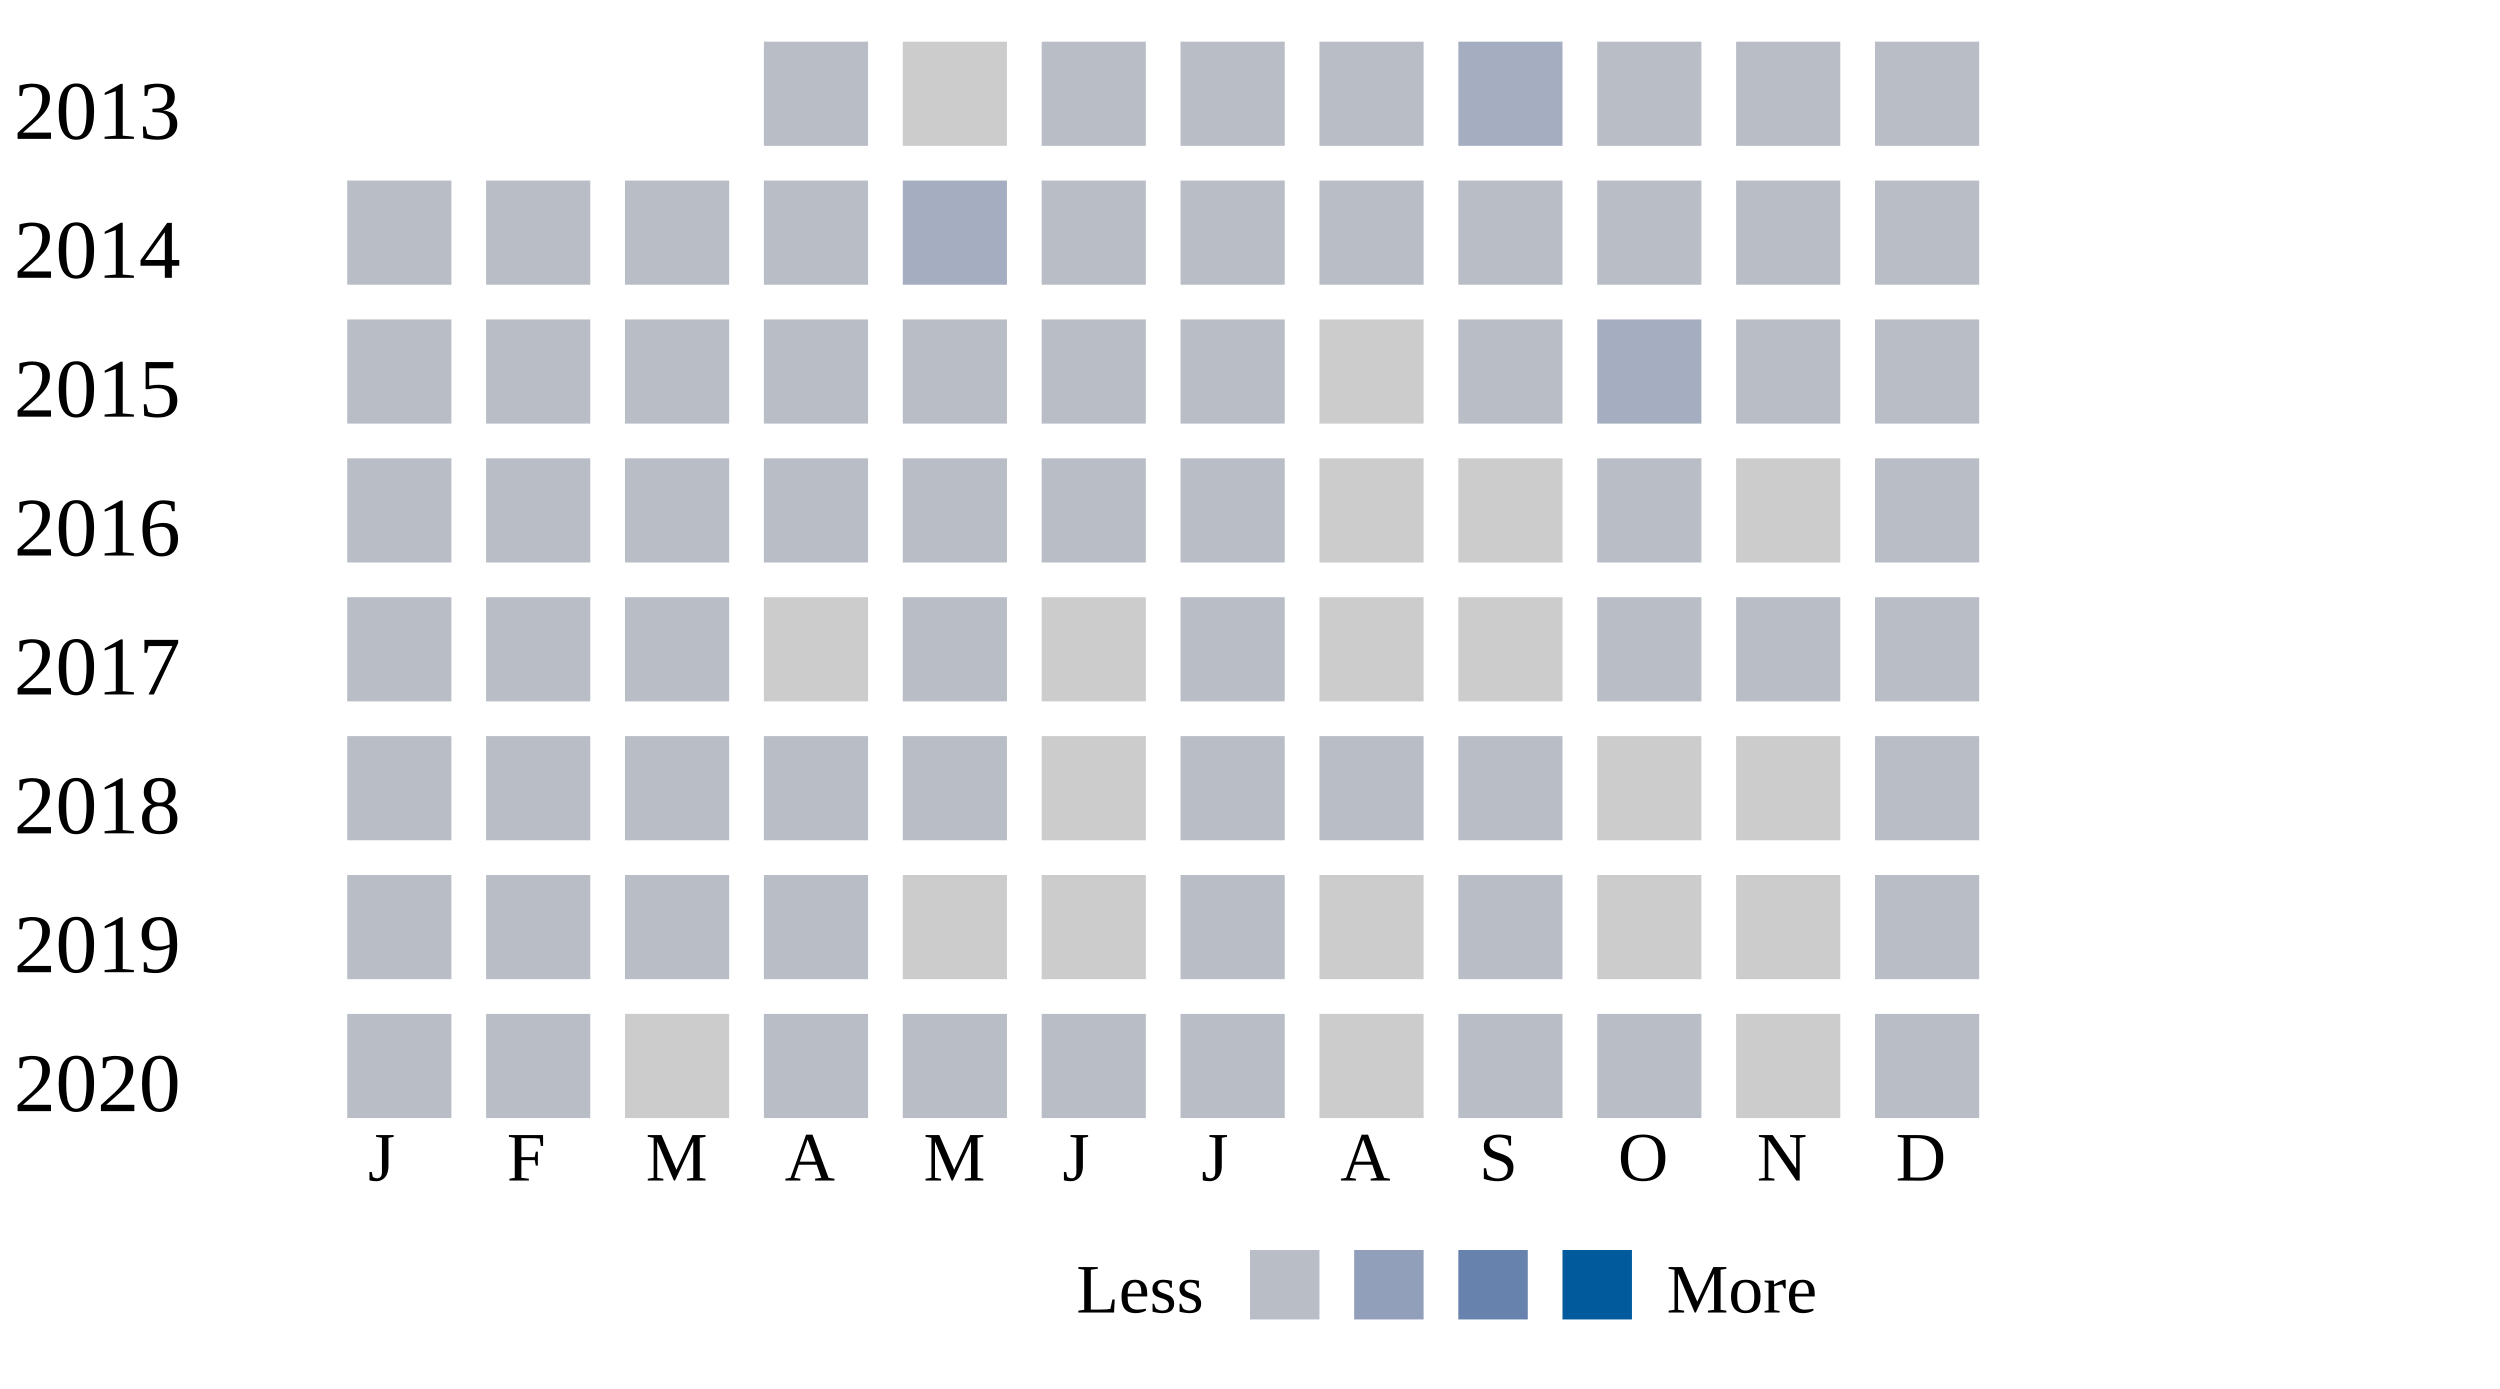
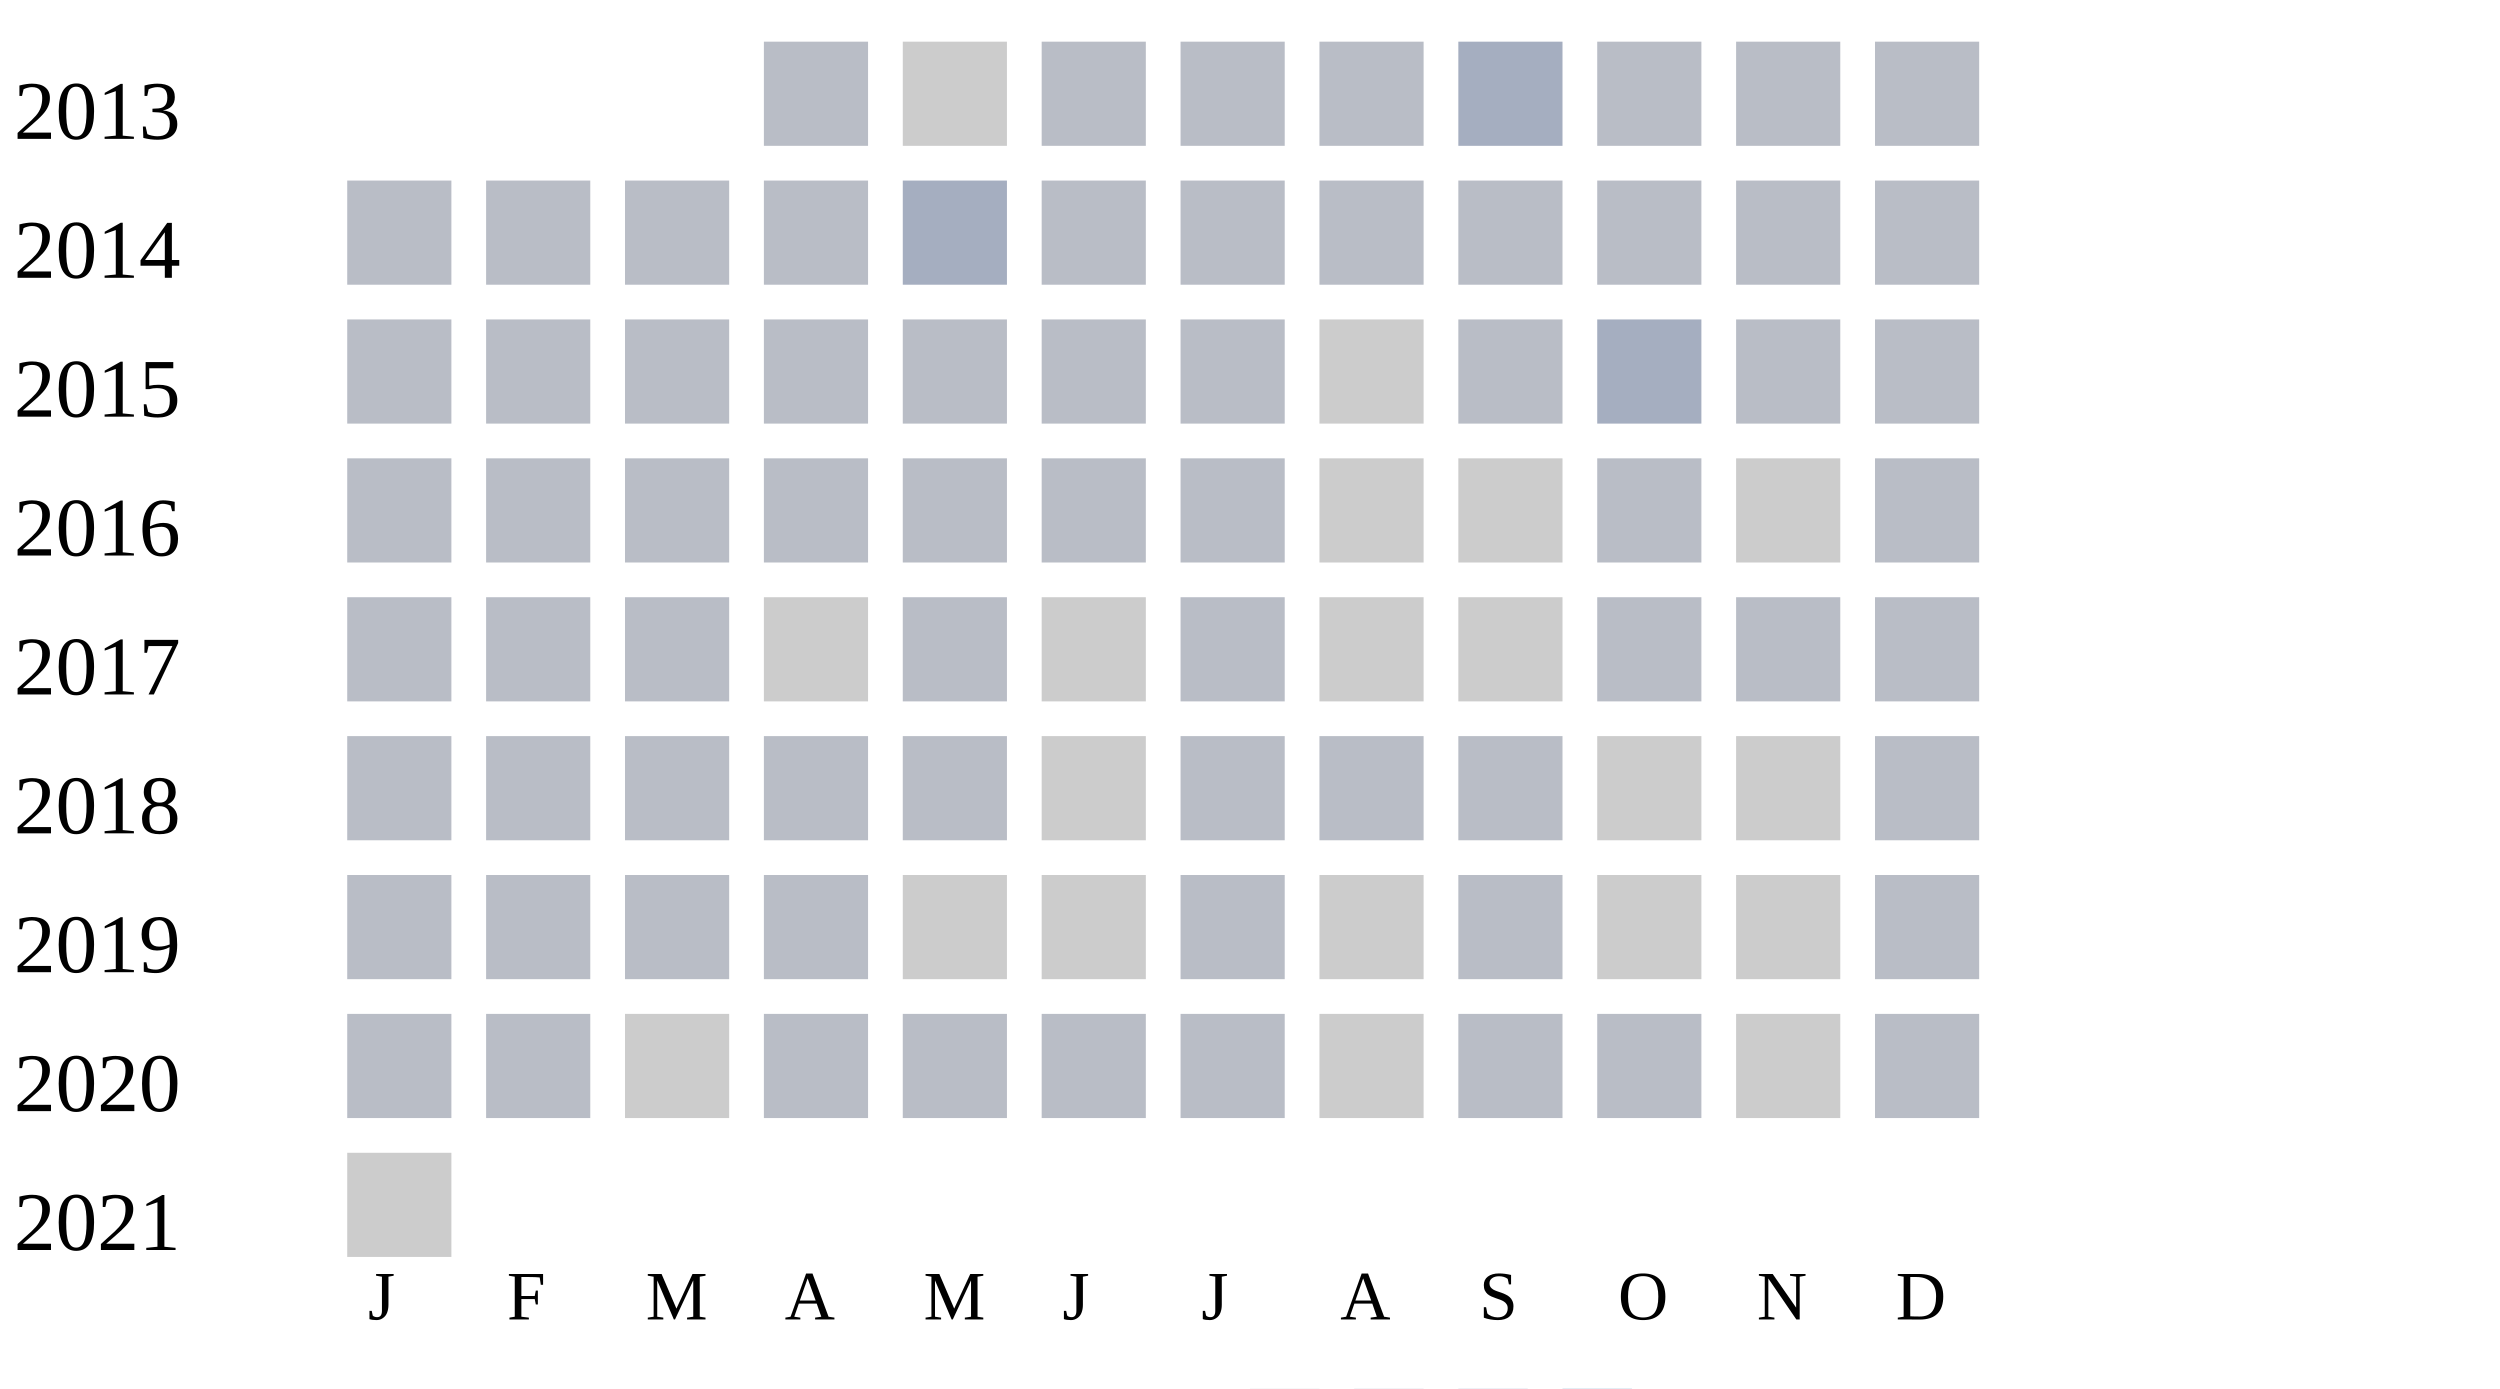
<svg xmlns="http://www.w3.org/2000/svg" width="360" height="200">
  <g transform="translate(0 0)">
    <text x="2" y="20">2013</text>
    <rect x="110" y="6" width="15" height="15" fill="#b9bdc6" />
    <rect x="130" y="6" width="15" height="15" fill="#cccccc" />
    <rect x="150" y="6" width="15" height="15" fill="#b9bdc6" />
    <rect x="170" y="6" width="15" height="15" fill="#b9bdc6" />
    <rect x="190" y="6" width="15" height="15" fill="#b9bdc6" />
    <rect x="210" y="6" width="15" height="15" fill="#a5aec0" />
    <rect x="230" y="6" width="15" height="15" fill="#b9bdc6" />
    <rect x="250" y="6" width="15" height="15" fill="#b9bdc6" />
    <rect x="270" y="6" width="15" height="15" fill="#b9bdc6" />
  </g>
  <g transform="translate(0 20)">
    <text x="2" y="20">2014</text>
    <rect x="50" y="6" width="15" height="15" fill="#b9bdc6" />
    <rect x="70" y="6" width="15" height="15" fill="#b9bdc6" />
    <rect x="90" y="6" width="15" height="15" fill="#b9bdc6" />
    <rect x="110" y="6" width="15" height="15" fill="#b9bdc6" />
    <rect x="130" y="6" width="15" height="15" fill="#a5aec0" />
    <rect x="150" y="6" width="15" height="15" fill="#b9bdc6" />
    <rect x="170" y="6" width="15" height="15" fill="#b9bdc6" />
    <rect x="190" y="6" width="15" height="15" fill="#b9bdc6" />
    <rect x="210" y="6" width="15" height="15" fill="#b9bdc6" />
    <rect x="230" y="6" width="15" height="15" fill="#b9bdc6" />
    <rect x="250" y="6" width="15" height="15" fill="#b9bdc6" />
    <rect x="270" y="6" width="15" height="15" fill="#b9bdc6" />
  </g>
  <g transform="translate(0 40)">
    <text x="2" y="20">2015</text>
    <rect x="50" y="6" width="15" height="15" fill="#b9bdc6" />
    <rect x="70" y="6" width="15" height="15" fill="#b9bdc6" />
    <rect x="90" y="6" width="15" height="15" fill="#b9bdc6" />
    <rect x="110" y="6" width="15" height="15" fill="#b9bdc6" />
    <rect x="130" y="6" width="15" height="15" fill="#b9bdc6" />
    <rect x="150" y="6" width="15" height="15" fill="#b9bdc6" />
    <rect x="170" y="6" width="15" height="15" fill="#b9bdc6" />
    <rect x="190" y="6" width="15" height="15" fill="#cccccc" />
    <rect x="210" y="6" width="15" height="15" fill="#b9bdc6" />
    <rect x="230" y="6" width="15" height="15" fill="#a5aec0" />
    <rect x="250" y="6" width="15" height="15" fill="#b9bdc6" />
    <rect x="270" y="6" width="15" height="15" fill="#b9bdc6" />
  </g>
  <g transform="translate(0 60)">
    <text x="2" y="20">2016</text>
    <rect x="50" y="6" width="15" height="15" fill="#b9bdc6" />
    <rect x="70" y="6" width="15" height="15" fill="#b9bdc6" />
    <rect x="90" y="6" width="15" height="15" fill="#b9bdc6" />
    <rect x="110" y="6" width="15" height="15" fill="#b9bdc6" />
    <rect x="130" y="6" width="15" height="15" fill="#b9bdc6" />
    <rect x="150" y="6" width="15" height="15" fill="#b9bdc6" />
    <rect x="170" y="6" width="15" height="15" fill="#b9bdc6" />
    <rect x="190" y="6" width="15" height="15" fill="#cccccc" />
    <rect x="210" y="6" width="15" height="15" fill="#cccccc" />
    <rect x="230" y="6" width="15" height="15" fill="#b9bdc6" />
    <rect x="250" y="6" width="15" height="15" fill="#cccccc" />
    <rect x="270" y="6" width="15" height="15" fill="#b9bdc6" />
  </g>
  <g transform="translate(0 80)">
    <text x="2" y="20">2017</text>
    <rect x="50" y="6" width="15" height="15" fill="#b9bdc6" />
    <rect x="70" y="6" width="15" height="15" fill="#b9bdc6" />
    <rect x="90" y="6" width="15" height="15" fill="#b9bdc6" />
    <rect x="110" y="6" width="15" height="15" fill="#cccccc" />
    <rect x="130" y="6" width="15" height="15" fill="#b9bdc6" />
    <rect x="150" y="6" width="15" height="15" fill="#cccccc" />
    <rect x="170" y="6" width="15" height="15" fill="#b9bdc6" />
    <rect x="190" y="6" width="15" height="15" fill="#cccccc" />
    <rect x="210" y="6" width="15" height="15" fill="#cccccc" />
    <rect x="230" y="6" width="15" height="15" fill="#b9bdc6" />
    <rect x="250" y="6" width="15" height="15" fill="#b9bdc6" />
    <rect x="270" y="6" width="15" height="15" fill="#b9bdc6" />
  </g>
  <g transform="translate(0 100)">
    <text x="2" y="20">2018</text>
    <rect x="50" y="6" width="15" height="15" fill="#b9bdc6" />
    <rect x="70" y="6" width="15" height="15" fill="#b9bdc6" />
    <rect x="90" y="6" width="15" height="15" fill="#b9bdc6" />
    <rect x="110" y="6" width="15" height="15" fill="#b9bdc6" />
    <rect x="130" y="6" width="15" height="15" fill="#b9bdc6" />
    <rect x="150" y="6" width="15" height="15" fill="#cccccc" />
    <rect x="170" y="6" width="15" height="15" fill="#b9bdc6" />
    <rect x="190" y="6" width="15" height="15" fill="#b9bdc6" />
    <rect x="210" y="6" width="15" height="15" fill="#b9bdc6" />
    <rect x="230" y="6" width="15" height="15" fill="#cccccc" />
    <rect x="250" y="6" width="15" height="15" fill="#cccccc" />
    <rect x="270" y="6" width="15" height="15" fill="#b9bdc6" />
  </g>
  <g transform="translate(0 120)">
    <text x="2" y="20">2019</text>
    <rect x="50" y="6" width="15" height="15" fill="#b9bdc6" />
    <rect x="70" y="6" width="15" height="15" fill="#b9bdc6" />
    <rect x="90" y="6" width="15" height="15" fill="#b9bdc6" />
    <rect x="110" y="6" width="15" height="15" fill="#b9bdc6" />
    <rect x="130" y="6" width="15" height="15" fill="#cccccc" />
    <rect x="150" y="6" width="15" height="15" fill="#cccccc" />
    <rect x="170" y="6" width="15" height="15" fill="#b9bdc6" />
    <rect x="190" y="6" width="15" height="15" fill="#cccccc" />
    <rect x="210" y="6" width="15" height="15" fill="#b9bdc6" />
    <rect x="230" y="6" width="15" height="15" fill="#cccccc" />
    <rect x="250" y="6" width="15" height="15" fill="#cccccc" />
    <rect x="270" y="6" width="15" height="15" fill="#b9bdc6" />
  </g>
  <g transform="translate(0 140)">
    <text x="2" y="20">2020</text>
    <rect x="50" y="6" width="15" height="15" fill="#b9bdc6" />
    <rect x="70" y="6" width="15" height="15" fill="#b9bdc6" />
    <rect x="90" y="6" width="15" height="15" fill="#cccccc" />
    <rect x="110" y="6" width="15" height="15" fill="#b9bdc6" />
    <rect x="130" y="6" width="15" height="15" fill="#b9bdc6" />
    <rect x="150" y="6" width="15" height="15" fill="#b9bdc6" />
    <rect x="170" y="6" width="15" height="15" fill="#b9bdc6" />
    <rect x="190" y="6" width="15" height="15" fill="#cccccc" />
    <rect x="210" y="6" width="15" height="15" fill="#b9bdc6" />
    <rect x="230" y="6" width="15" height="15" fill="#b9bdc6" />
    <rect x="250" y="6" width="15" height="15" fill="#cccccc" />
    <rect x="270" y="6" width="15" height="15" fill="#b9bdc6" />
  </g>
-   <text style="font-size: 10px; text-align: center" x="53" y="170">J</text>
-   <text style="font-size: 10px; text-align: center" x="73" y="170">F</text>
-   <text style="font-size: 10px; text-align: center" x="93" y="170">M</text>
-   <text style="font-size: 10px; text-align: center" x="113" y="170">A</text>
-   <text style="font-size: 10px; text-align: center" x="133" y="170">M</text>
-   <text style="font-size: 10px; text-align: center" x="153" y="170">J</text>
-   <text style="font-size: 10px; text-align: center" x="173" y="170">J</text>
-   <text style="font-size: 10px; text-align: center" x="193" y="170">A</text>
-   <text style="font-size: 10px; text-align: center" x="213" y="170">S</text>
-   <text style="font-size: 10px; text-align: center" x="233" y="170">O</text>
-   <text style="font-size: 10px; text-align: center" x="253" y="170">N</text>
-   <text style="font-size: 10px; text-align: center" x="273" y="170">D</text>
-   <text style="font-size: 10px;" x="155" y="189">Less</text>
-   <rect fill="#b9bdc6" width="10" height="10" x="180" y="180" />
-   <rect fill="#919fba" width="10" height="10" x="195" y="180" />
-   <rect fill="#6882ae" width="10" height="10" x="210" y="180" />
-   <rect fill="#005a9c" width="10" height="10" x="225" y="180" />
-   <text x="240" y="189" style="font-size: 10px;">More</text>
+   <g transform="translate(0 160)">
+     <text x="2" y="20">2021</text>
+     <rect x="50" y="6" width="15" height="15" fill="#cccccc" />
+   </g>
+   <text style="font-size: 10px; text-align: center" x="53" y="190">J</text>
+   <text style="font-size: 10px; text-align: center" x="73" y="190">F</text>
+   <text style="font-size: 10px; text-align: center" x="93" y="190">M</text>
+   <text style="font-size: 10px; text-align: center" x="113" y="190">A</text>
+   <text style="font-size: 10px; text-align: center" x="133" y="190">M</text>
+   <text style="font-size: 10px; text-align: center" x="153" y="190">J</text>
+   <text style="font-size: 10px; text-align: center" x="173" y="190">J</text>
+   <text style="font-size: 10px; text-align: center" x="193" y="190">A</text>
+   <text style="font-size: 10px; text-align: center" x="213" y="190">S</text>
+   <text style="font-size: 10px; text-align: center" x="233" y="190">O</text>
+   <text style="font-size: 10px; text-align: center" x="253" y="190">N</text>
+   <text style="font-size: 10px; text-align: center" x="273" y="190">D</text>
+   <text style="font-size: 10px;" x="155" y="209">Less</text>
+   <rect fill="#b9bdc6" width="10" height="10" x="180" y="200" />
+   <rect fill="#919fba" width="10" height="10" x="195" y="200" />
+   <rect fill="#6882ae" width="10" height="10" x="210" y="200" />
+   <rect fill="#005a9c" width="10" height="10" x="225" y="200" />
+   <text x="240" y="209" style="font-size: 10px;">More</text>
</svg>
